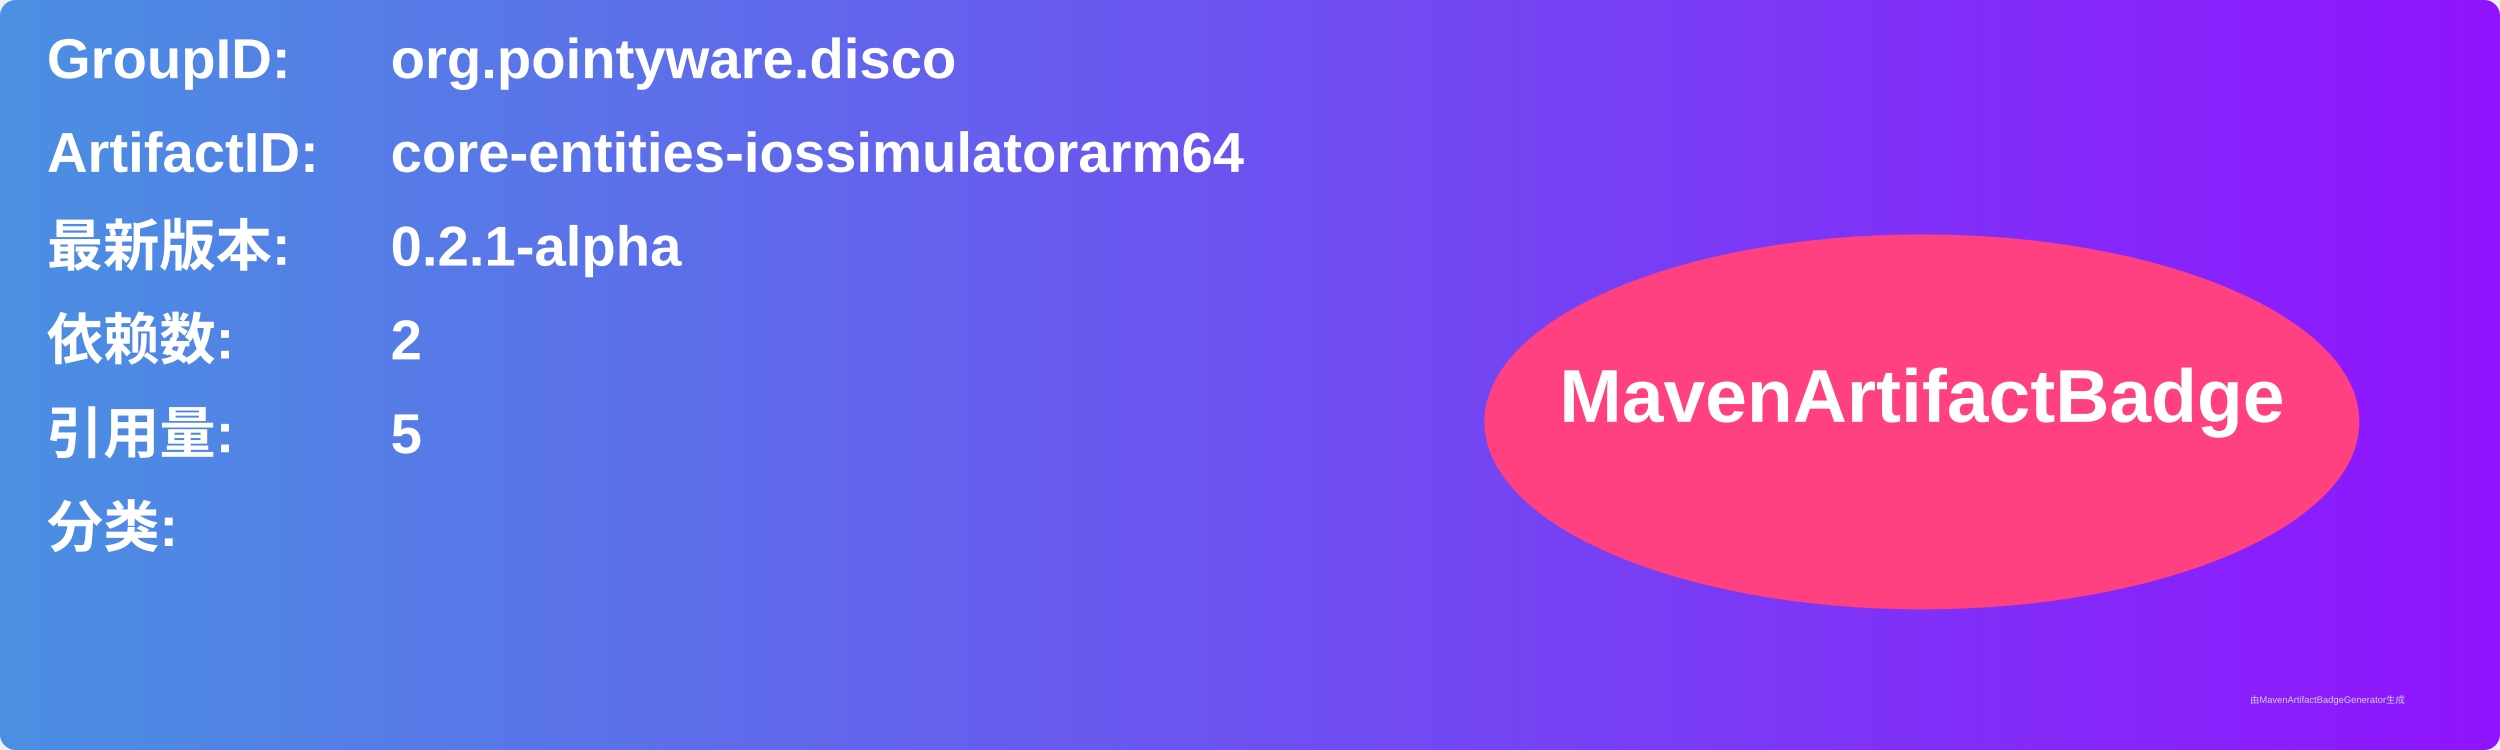
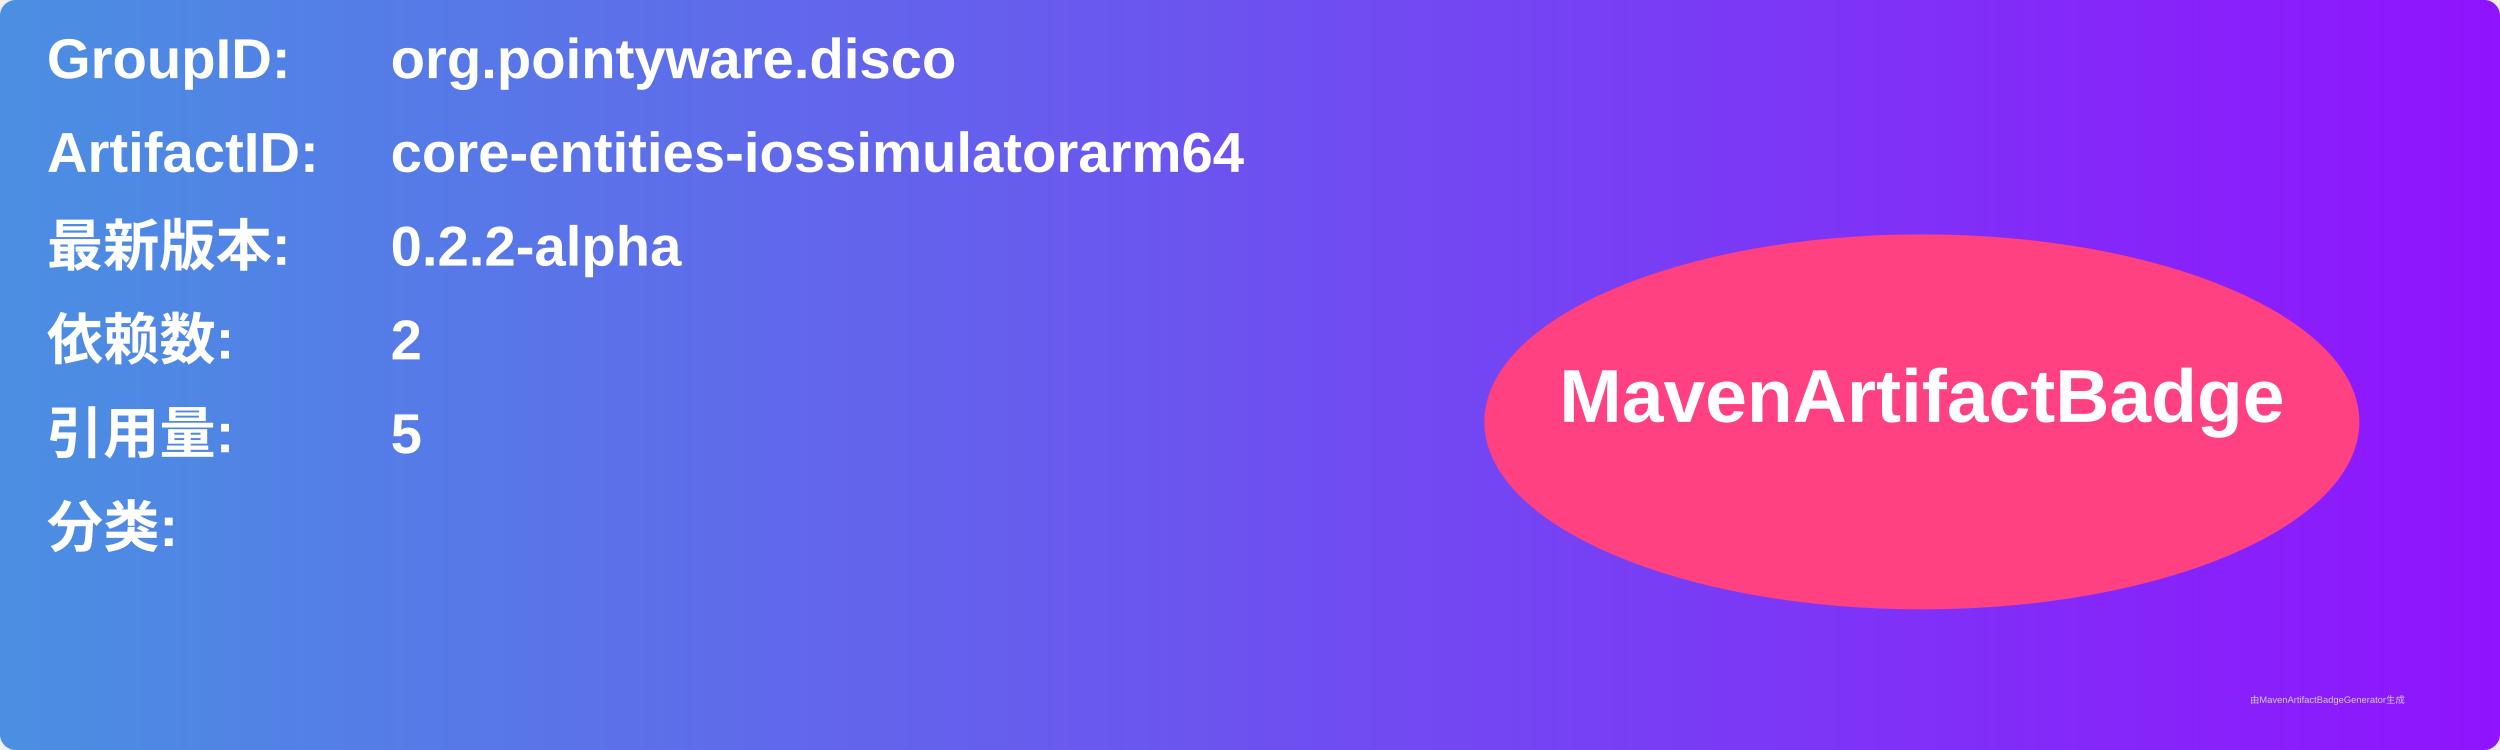
<svg xmlns="http://www.w3.org/2000/svg" width="800" height="240" viewBox="0 0 800 240">
  <linearGradient id="grad" x1="0%" y1="0%" x2="100%" y2="0%">
    <stop offset="0%" stop-color="#4a90e2" />
    <stop offset="100%" stop-color="#9013fe" />
  </linearGradient>
  <rect width="100%" height="100%" rx="5" ry="5" fill="url(#grad)" />
  <g transform="translate(15, 15)">
    <text x="0" y="10" font-family="Arial" font-size="18" fill="white" font-weight="bold" width="260">GroupID:</text>
    <text x="110" y="10" font-family="Arial" font-size="18" fill="white" font-weight="bold" width="460">org.pointyware.disco</text>
    <text x="0" y="40" font-family="Arial" font-size="18" fill="white" font-weight="bold" width="260">ArtifactID:</text>
    <text x="110" y="40" font-family="Arial" font-size="18" fill="white" font-weight="bold" width="460">core-entities-iossimulatorarm64</text>
    <text x="0" y="70" font-family="Arial" font-size="18" fill="white" font-weight="bold">最新版本:</text>
    <text x="110" y="70" font-family="Arial" font-size="18" fill="white" font-weight="bold">
-       <tspan font-weight="bold">0.2.1-alpha</tspan>
+       <tspan font-weight="bold">0.2.2-alpha</tspan>
    </text>
    <text x="0" y="100" font-family="Arial" font-size="18" fill="white" font-weight="bold">依赖数: </text>
    <text x="110" y="100" font-family="Arial" font-size="18" fill="white">
      <tspan font-weight="bold">2</tspan>
    </text>
    <text x="0" y="130" font-family="Arial" font-size="18" fill="white" font-weight="bold">引用量: </text>
    <text x="110" y="130" font-family="Arial" font-size="18" fill="white">
      <tspan font-weight="bold">5</tspan>
    </text>
    <text x="0" y="160" font-family="Arial" font-size="18" fill="white" font-weight="bold">分类:</text>
    <text x="10" y="190" font-family="Arial" font-size="10" fill="white">
      <tspan font-weight="bold" />
    </text>
    <ellipse cx="600" cy="120" rx="140" ry="60" fill="#ff4081" />
    <text x="600" y="120" text-anchor="middle" font-family="Arial" font-size="24" fill="white" font-weight="bold">MavenArtifactBadge</text>
  </g>
  <text x="720" y="225" font-family="Arial" font-size="3" fill="#d0d0d0">由MavenArtifactBadgeGenerator生成</text>
</svg>
